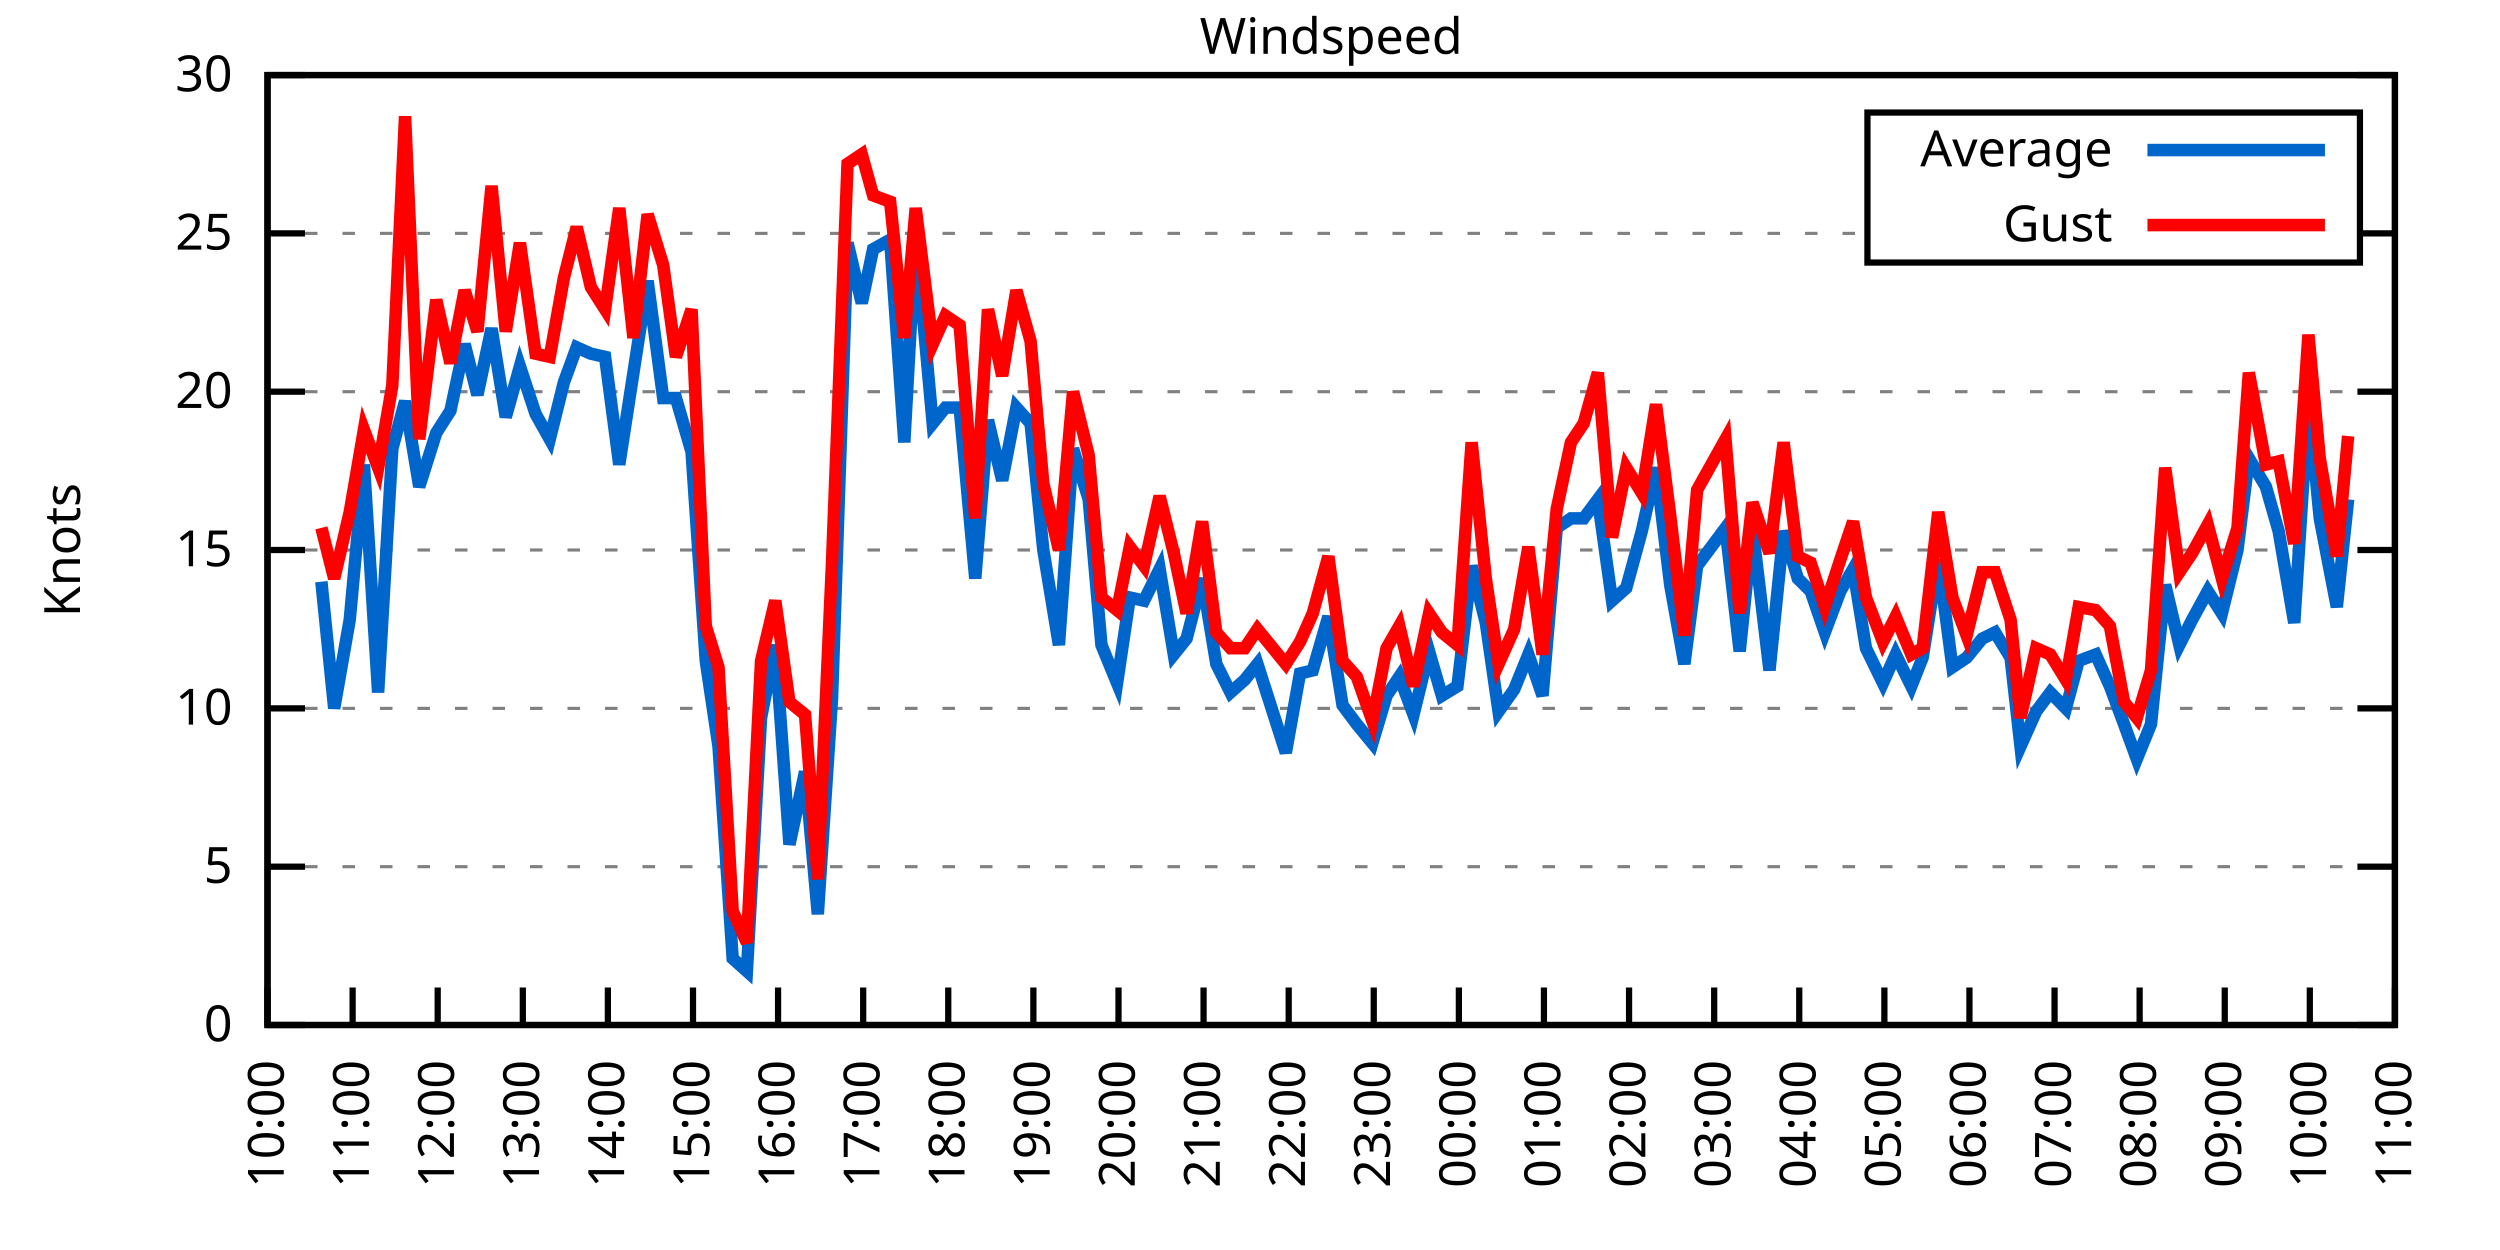
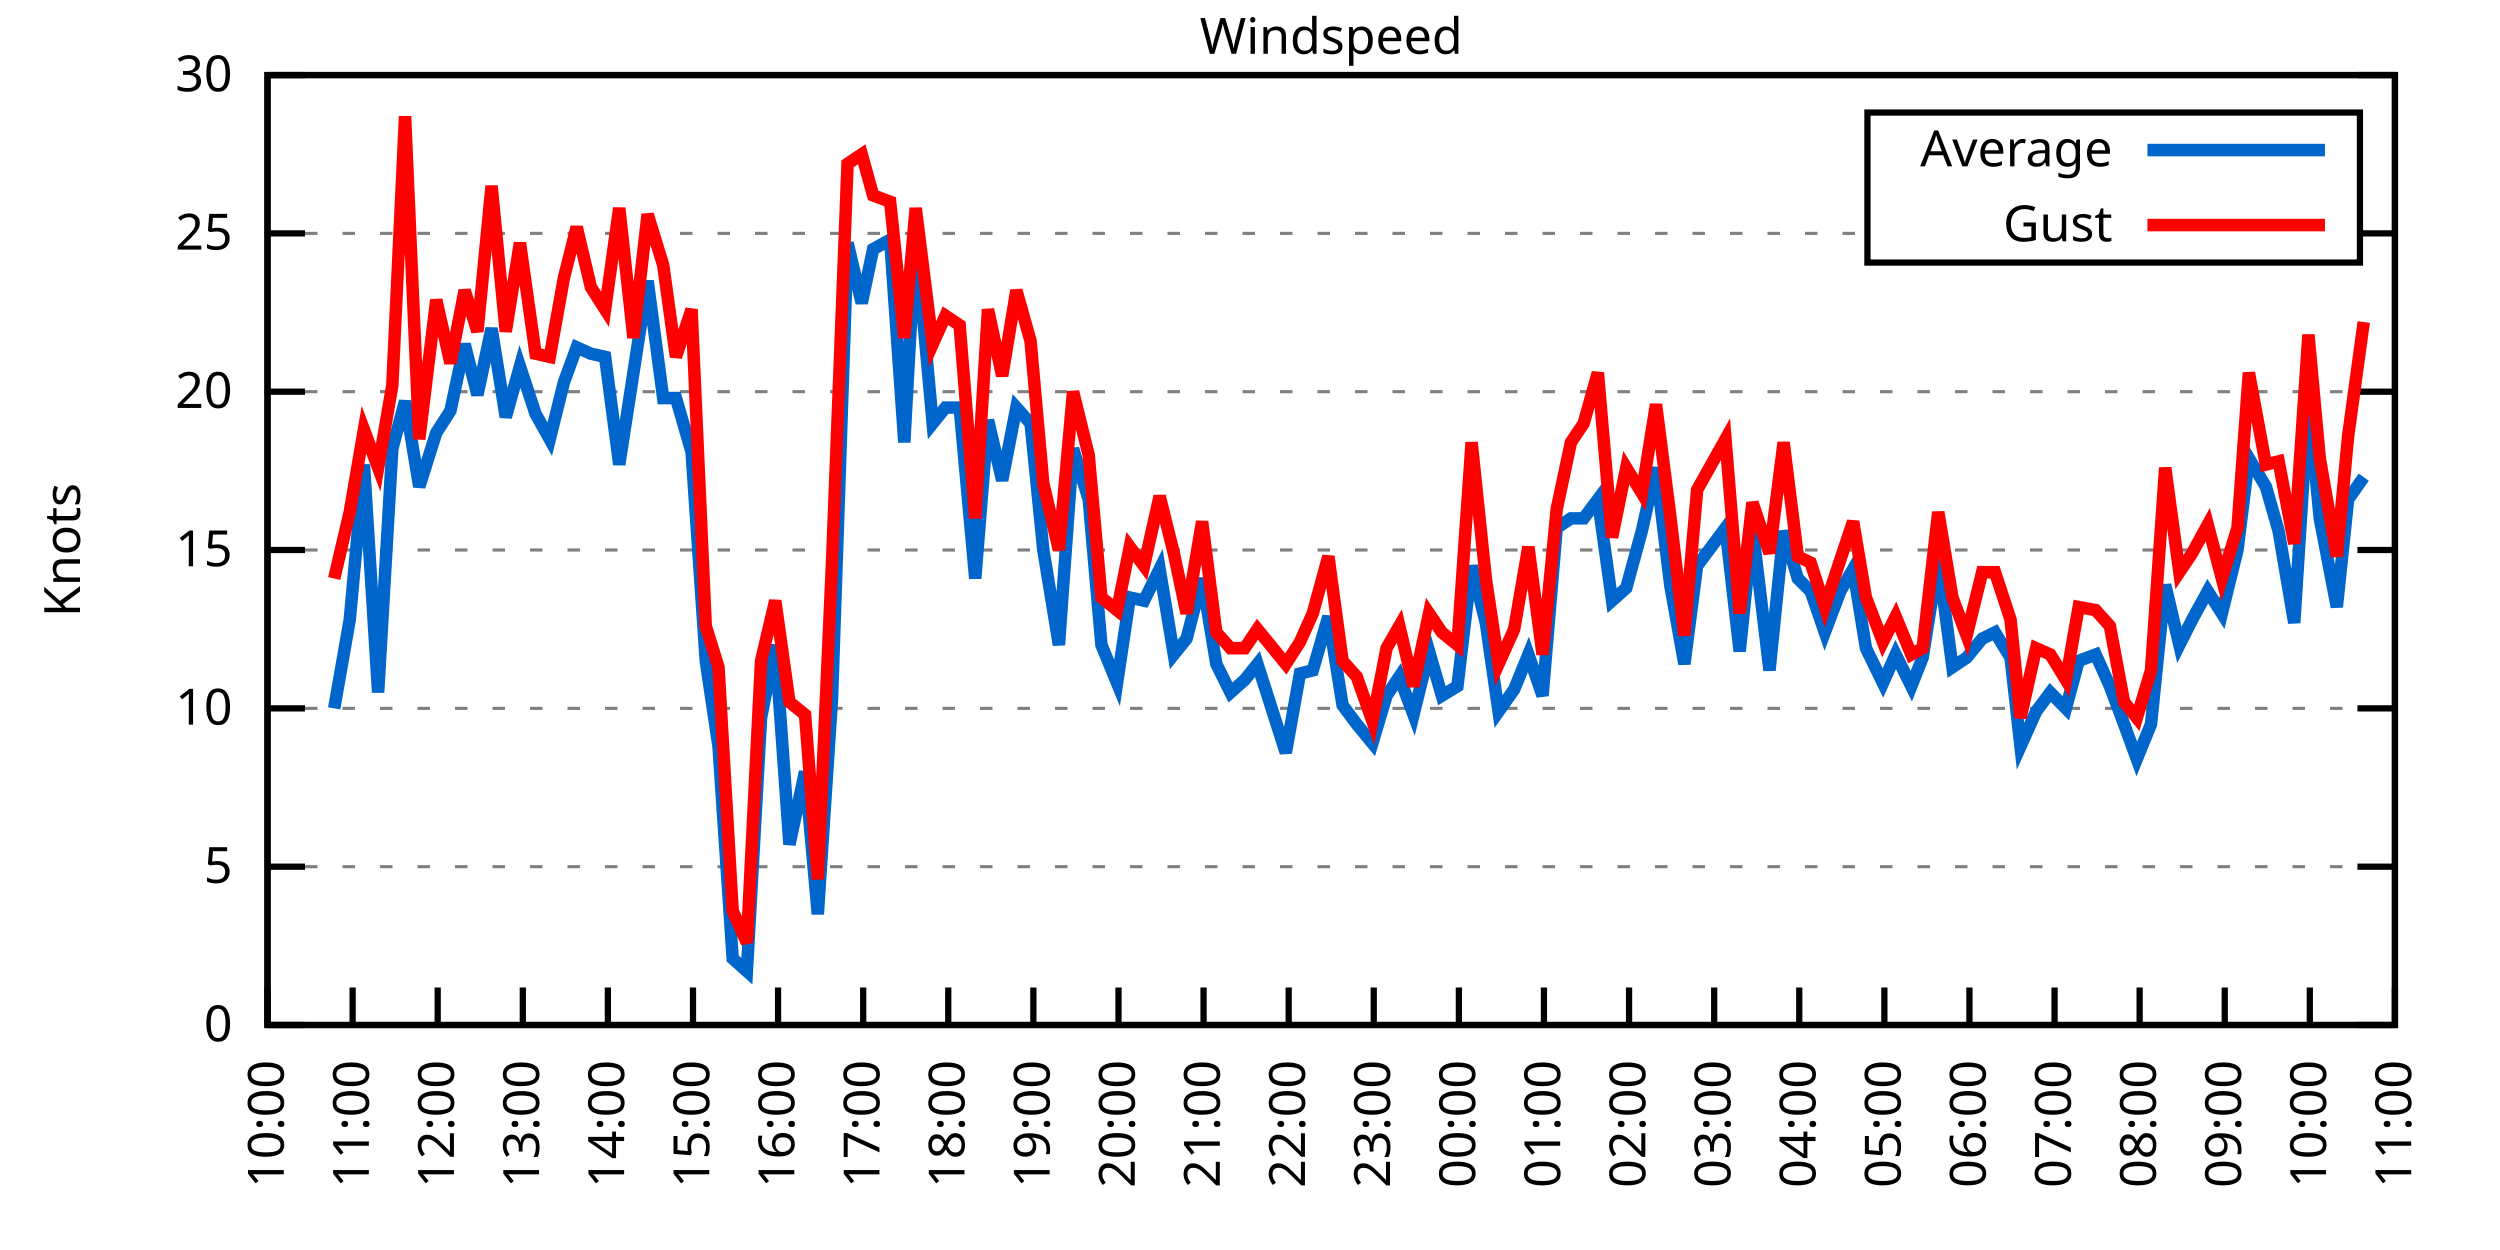
<svg xmlns="http://www.w3.org/2000/svg" xmlns:xlink="http://www.w3.org/1999/xlink" width="400" height="200" viewBox="0 0 400 200">
  <g id="gnuplot_canvas">
    <rect x="0" y="0" width="400" height="200" fill="none" />
    <defs>
      <circle id="gpDot" r="0.5" stroke-width="0.5" stroke="currentColor" />
      <path id="gpPt0" stroke-width="0.333" stroke="currentColor" d="M-1,0 h2 M0,-1 v2" />
      <path id="gpPt1" stroke-width="0.333" stroke="currentColor" d="M-1,-1 L1,1 M1,-1 L-1,1" />
      <path id="gpPt2" stroke-width="0.333" stroke="currentColor" d="M-1,0 L1,0 M0,-1 L0,1 M-1,-1 L1,1 M-1,1 L1,-1" />
      <rect id="gpPt3" stroke-width="0.333" stroke="currentColor" x="-1" y="-1" width="2" height="2" />
      <rect id="gpPt4" stroke-width="0.333" stroke="currentColor" fill="currentColor" x="-1" y="-1" width="2" height="2" />
      <circle id="gpPt5" stroke-width="0.333" stroke="currentColor" cx="0" cy="0" r="1" />
      <use xlink:href="#gpPt5" id="gpPt6" fill="currentColor" stroke="none" />
      <path id="gpPt7" stroke-width="0.333" stroke="currentColor" d="M0,-1.33 L-1.33,0.67 L1.33,0.67 z" />
      <use xlink:href="#gpPt7" id="gpPt8" fill="currentColor" stroke="none" />
      <use xlink:href="#gpPt7" id="gpPt9" stroke="currentColor" transform="rotate(180)" />
      <use xlink:href="#gpPt9" id="gpPt10" fill="currentColor" stroke="none" />
      <use xlink:href="#gpPt3" id="gpPt11" stroke="currentColor" transform="rotate(45)" />
      <use xlink:href="#gpPt11" id="gpPt12" fill="currentColor" stroke="none" />
      <path id="gpPt13" stroke-width="0.333" stroke="currentColor" d="M0,1.330 L1.265,0.411 L0.782,-1.067 L-0.782,-1.076 L-1.265,0.411 z" />
      <use xlink:href="#gpPt13" id="gpPt14" fill="currentColor" stroke="none" />
      <filter id="textbox" filterUnits="objectBoundingBox" x="0" y="0" height="1" width="1">
        <feFlood flood-color="white" flood-opacity="1" result="bgnd" />
        <feComposite in="SourceGraphic" in2="bgnd" operator="atop" />
      </filter>
      <filter id="greybox" filterUnits="objectBoundingBox" x="0" y="0" height="1" width="1">
        <feFlood flood-color="lightgrey" flood-opacity="1" result="grey" />
        <feComposite in="SourceGraphic" in2="grey" operator="atop" />
      </filter>
    </defs>
    <g fill="none" color="white" stroke="currentColor" stroke-width="1.00" stroke-linecap="butt" stroke-linejoin="miter">
</g>
    <g fill="none" color="black" stroke="currentColor" stroke-width="1.00" stroke-linecap="butt" stroke-linejoin="miter">
      <g stroke="none" shape-rendering="crispEdges">
        <polygon fill="rgb(255, 255, 255)" points="42.80,164.00 383.18,164.00 383.18,12.02 42.80,12.02 " />
      </g>
    </g>
    <g fill="none" color="black" stroke="currentColor" stroke-width="1.00" stroke-linecap="butt" stroke-linejoin="miter">
</g>
    <g fill="none" color="black" stroke="black" stroke-width="0.50" stroke-linecap="butt" stroke-linejoin="miter">
</g>
    <g fill="none" color="gray" stroke="currentColor" stroke-width="0.50" stroke-linecap="butt" stroke-linejoin="miter">
      <path stroke="gray" stroke-dasharray="2,4" class="gridline" d="M42.80,164.00 L383.19,164.00  " />
    </g>
    <g fill="none" color="gray" stroke="gray" stroke-width="1.00" stroke-linecap="butt" stroke-linejoin="miter">
</g>
    <g fill="none" color="black" stroke="currentColor" stroke-width="1.00" stroke-linecap="butt" stroke-linejoin="miter">
      <path stroke="black" d="M42.80,164.00 L48.80,164.00 M383.19,164.00 L377.19,164.00  " />
      <g transform="translate(37.20,166.60)" stroke="none" fill="black" font-family="Sans" font-size="8.00" text-anchor="end">
        <text>
          <tspan font-family="Sans"> 0</tspan>
        </text>
      </g>
    </g>
    <g fill="none" color="black" stroke="currentColor" stroke-width="1.00" stroke-linecap="butt" stroke-linejoin="miter">
</g>
    <g fill="none" color="black" stroke="black" stroke-width="0.50" stroke-linecap="butt" stroke-linejoin="miter">
</g>
    <g fill="none" color="gray" stroke="currentColor" stroke-width="0.50" stroke-linecap="butt" stroke-linejoin="miter">
      <path stroke="gray" stroke-dasharray="2,4" class="gridline" d="M42.80,138.67 L383.19,138.67  " />
    </g>
    <g fill="none" color="gray" stroke="gray" stroke-width="1.00" stroke-linecap="butt" stroke-linejoin="miter">
</g>
    <g fill="none" color="black" stroke="currentColor" stroke-width="1.00" stroke-linecap="butt" stroke-linejoin="miter">
      <path stroke="black" d="M42.80,138.67 L48.80,138.67 M383.19,138.67 L377.19,138.67  " />
      <g transform="translate(37.20,141.27)" stroke="none" fill="black" font-family="Sans" font-size="8.00" text-anchor="end">
        <text>
          <tspan font-family="Sans"> 5</tspan>
        </text>
      </g>
    </g>
    <g fill="none" color="black" stroke="currentColor" stroke-width="1.00" stroke-linecap="butt" stroke-linejoin="miter">
</g>
    <g fill="none" color="black" stroke="black" stroke-width="0.50" stroke-linecap="butt" stroke-linejoin="miter">
</g>
    <g fill="none" color="gray" stroke="currentColor" stroke-width="0.50" stroke-linecap="butt" stroke-linejoin="miter">
      <path stroke="gray" stroke-dasharray="2,4" class="gridline" d="M42.80,113.34 L383.19,113.34  " />
    </g>
    <g fill="none" color="gray" stroke="gray" stroke-width="1.00" stroke-linecap="butt" stroke-linejoin="miter">
</g>
    <g fill="none" color="black" stroke="currentColor" stroke-width="1.00" stroke-linecap="butt" stroke-linejoin="miter">
      <path stroke="black" d="M42.80,113.34 L48.80,113.34 M383.19,113.34 L377.19,113.34  " />
      <g transform="translate(37.20,115.94)" stroke="none" fill="black" font-family="Sans" font-size="8.00" text-anchor="end">
        <text>
          <tspan font-family="Sans"> 10</tspan>
        </text>
      </g>
    </g>
    <g fill="none" color="black" stroke="currentColor" stroke-width="1.00" stroke-linecap="butt" stroke-linejoin="miter">
</g>
    <g fill="none" color="black" stroke="black" stroke-width="0.50" stroke-linecap="butt" stroke-linejoin="miter">
</g>
    <g fill="none" color="gray" stroke="currentColor" stroke-width="0.50" stroke-linecap="butt" stroke-linejoin="miter">
      <path stroke="gray" stroke-dasharray="2,4" class="gridline" d="M42.80,88.00 L383.19,88.00  " />
    </g>
    <g fill="none" color="gray" stroke="gray" stroke-width="1.00" stroke-linecap="butt" stroke-linejoin="miter">
</g>
    <g fill="none" color="black" stroke="currentColor" stroke-width="1.00" stroke-linecap="butt" stroke-linejoin="miter">
      <path stroke="black" d="M42.80,88.00 L48.80,88.00 M383.19,88.00 L377.19,88.00  " />
      <g transform="translate(37.20,90.60)" stroke="none" fill="black" font-family="Sans" font-size="8.00" text-anchor="end">
        <text>
          <tspan font-family="Sans"> 15</tspan>
        </text>
      </g>
    </g>
    <g fill="none" color="black" stroke="currentColor" stroke-width="1.00" stroke-linecap="butt" stroke-linejoin="miter">
</g>
    <g fill="none" color="black" stroke="black" stroke-width="0.50" stroke-linecap="butt" stroke-linejoin="miter">
</g>
    <g fill="none" color="gray" stroke="currentColor" stroke-width="0.50" stroke-linecap="butt" stroke-linejoin="miter">
      <path stroke="gray" stroke-dasharray="2,4" class="gridline" d="M42.80,62.67 L383.19,62.67  " />
    </g>
    <g fill="none" color="gray" stroke="gray" stroke-width="1.00" stroke-linecap="butt" stroke-linejoin="miter">
</g>
    <g fill="none" color="black" stroke="currentColor" stroke-width="1.00" stroke-linecap="butt" stroke-linejoin="miter">
      <path stroke="black" d="M42.80,62.67 L48.80,62.67 M383.19,62.67 L377.19,62.67  " />
      <g transform="translate(37.20,65.27)" stroke="none" fill="black" font-family="Sans" font-size="8.00" text-anchor="end">
        <text>
          <tspan font-family="Sans"> 20</tspan>
        </text>
      </g>
    </g>
    <g fill="none" color="black" stroke="currentColor" stroke-width="1.00" stroke-linecap="butt" stroke-linejoin="miter">
</g>
    <g fill="none" color="black" stroke="black" stroke-width="0.50" stroke-linecap="butt" stroke-linejoin="miter">
</g>
    <g fill="none" color="gray" stroke="currentColor" stroke-width="0.50" stroke-linecap="butt" stroke-linejoin="miter">
      <path stroke="gray" stroke-dasharray="2,4" class="gridline" d="M42.80,37.34 L298.79,37.34 M377.59,37.34 L383.19,37.34  " />
    </g>
    <g fill="none" color="gray" stroke="gray" stroke-width="1.00" stroke-linecap="butt" stroke-linejoin="miter">
</g>
    <g fill="none" color="black" stroke="currentColor" stroke-width="1.00" stroke-linecap="butt" stroke-linejoin="miter">
      <path stroke="black" d="M42.80,37.34 L48.80,37.34 M383.19,37.34 L377.19,37.34  " />
      <g transform="translate(37.20,39.94)" stroke="none" fill="black" font-family="Sans" font-size="8.00" text-anchor="end">
        <text>
          <tspan font-family="Sans"> 25</tspan>
        </text>
      </g>
    </g>
    <g fill="none" color="black" stroke="currentColor" stroke-width="1.00" stroke-linecap="butt" stroke-linejoin="miter">
</g>
    <g fill="none" color="black" stroke="black" stroke-width="0.50" stroke-linecap="butt" stroke-linejoin="miter">
</g>
    <g fill="none" color="gray" stroke="currentColor" stroke-width="0.50" stroke-linecap="butt" stroke-linejoin="miter">
      <path stroke="gray" stroke-dasharray="2,4" class="gridline" d="M42.80,12.01 L383.19,12.01  " />
    </g>
    <g fill="none" color="gray" stroke="gray" stroke-width="1.00" stroke-linecap="butt" stroke-linejoin="miter">
</g>
    <g fill="none" color="black" stroke="currentColor" stroke-width="1.00" stroke-linecap="butt" stroke-linejoin="miter">
      <path stroke="black" d="M42.80,12.01 L48.80,12.01 M383.19,12.01 L377.19,12.01  " />
      <g transform="translate(37.20,14.61)" stroke="none" fill="black" font-family="Sans" font-size="8.00" text-anchor="end">
        <text>
          <tspan font-family="Sans"> 30</tspan>
        </text>
      </g>
    </g>
    <g fill="none" color="black" stroke="currentColor" stroke-width="1.00" stroke-linecap="butt" stroke-linejoin="miter">
      <path stroke="black" d="M42.80,164.00 L42.80,158.00  " />
      <g transform="translate(45.40,169.60) rotate(270.00)" stroke="none" fill="black" font-family="Sans" font-size="8.00" text-anchor="end">
        <text>
          <tspan font-family="Sans">10:00</tspan>
        </text>
      </g>
    </g>
    <g fill="none" color="black" stroke="currentColor" stroke-width="1.00" stroke-linecap="butt" stroke-linejoin="miter">
      <path stroke="black" d="M56.42,164.00 L56.42,158.00  " />
      <g transform="translate(59.02,169.60) rotate(270.00)" stroke="none" fill="black" font-family="Sans" font-size="8.00" text-anchor="end">
        <text>
          <tspan font-family="Sans">11:00</tspan>
        </text>
      </g>
    </g>
    <g fill="none" color="black" stroke="currentColor" stroke-width="1.00" stroke-linecap="butt" stroke-linejoin="miter">
      <path stroke="black" d="M70.03,164.00 L70.03,158.00  " />
      <g transform="translate(72.63,169.60) rotate(270.00)" stroke="none" fill="black" font-family="Sans" font-size="8.00" text-anchor="end">
        <text>
          <tspan font-family="Sans">12:00</tspan>
        </text>
      </g>
    </g>
    <g fill="none" color="black" stroke="currentColor" stroke-width="1.00" stroke-linecap="butt" stroke-linejoin="miter">
      <path stroke="black" d="M83.65,164.00 L83.65,158.00  " />
      <g transform="translate(86.25,169.60) rotate(270.00)" stroke="none" fill="black" font-family="Sans" font-size="8.00" text-anchor="end">
        <text>
          <tspan font-family="Sans">13:00</tspan>
        </text>
      </g>
    </g>
    <g fill="none" color="black" stroke="currentColor" stroke-width="1.00" stroke-linecap="butt" stroke-linejoin="miter">
      <path stroke="black" d="M97.26,164.00 L97.26,158.00  " />
      <g transform="translate(99.86,169.60) rotate(270.00)" stroke="none" fill="black" font-family="Sans" font-size="8.00" text-anchor="end">
        <text>
          <tspan font-family="Sans">14:00</tspan>
        </text>
      </g>
    </g>
    <g fill="none" color="black" stroke="currentColor" stroke-width="1.00" stroke-linecap="butt" stroke-linejoin="miter">
      <path stroke="black" d="M110.88,164.00 L110.88,158.00  " />
      <g transform="translate(113.48,169.60) rotate(270.00)" stroke="none" fill="black" font-family="Sans" font-size="8.00" text-anchor="end">
        <text>
          <tspan font-family="Sans">15:00</tspan>
        </text>
      </g>
    </g>
    <g fill="none" color="black" stroke="currentColor" stroke-width="1.00" stroke-linecap="butt" stroke-linejoin="miter">
      <path stroke="black" d="M124.49,164.00 L124.49,158.00  " />
      <g transform="translate(127.09,169.60) rotate(270.00)" stroke="none" fill="black" font-family="Sans" font-size="8.00" text-anchor="end">
        <text>
          <tspan font-family="Sans">16:00</tspan>
        </text>
      </g>
    </g>
    <g fill="none" color="black" stroke="currentColor" stroke-width="1.00" stroke-linecap="butt" stroke-linejoin="miter">
      <path stroke="black" d="M138.11,164.00 L138.11,158.00  " />
      <g transform="translate(140.71,169.60) rotate(270.00)" stroke="none" fill="black" font-family="Sans" font-size="8.00" text-anchor="end">
        <text>
          <tspan font-family="Sans">17:00</tspan>
        </text>
      </g>
    </g>
    <g fill="none" color="black" stroke="currentColor" stroke-width="1.00" stroke-linecap="butt" stroke-linejoin="miter">
      <path stroke="black" d="M151.72,164.00 L151.72,158.00  " />
      <g transform="translate(154.32,169.60) rotate(270.00)" stroke="none" fill="black" font-family="Sans" font-size="8.00" text-anchor="end">
        <text>
          <tspan font-family="Sans">18:00</tspan>
        </text>
      </g>
    </g>
    <g fill="none" color="black" stroke="currentColor" stroke-width="1.00" stroke-linecap="butt" stroke-linejoin="miter">
      <path stroke="black" d="M165.34,164.00 L165.34,158.00  " />
      <g transform="translate(167.94,169.60) rotate(270.00)" stroke="none" fill="black" font-family="Sans" font-size="8.00" text-anchor="end">
        <text>
          <tspan font-family="Sans">19:00</tspan>
        </text>
      </g>
    </g>
    <g fill="none" color="black" stroke="currentColor" stroke-width="1.00" stroke-linecap="butt" stroke-linejoin="miter">
      <path stroke="black" d="M178.96,164.00 L178.96,158.00  " />
      <g transform="translate(181.56,169.60) rotate(270.00)" stroke="none" fill="black" font-family="Sans" font-size="8.00" text-anchor="end">
        <text>
          <tspan font-family="Sans">20:00</tspan>
        </text>
      </g>
    </g>
    <g fill="none" color="black" stroke="currentColor" stroke-width="1.00" stroke-linecap="butt" stroke-linejoin="miter">
      <path stroke="black" d="M192.57,164.00 L192.57,158.00  " />
      <g transform="translate(195.17,169.60) rotate(270.00)" stroke="none" fill="black" font-family="Sans" font-size="8.00" text-anchor="end">
        <text>
          <tspan font-family="Sans">21:00</tspan>
        </text>
      </g>
    </g>
    <g fill="none" color="black" stroke="currentColor" stroke-width="1.00" stroke-linecap="butt" stroke-linejoin="miter">
      <path stroke="black" d="M206.19,164.00 L206.19,158.00  " />
      <g transform="translate(208.79,169.60) rotate(270.00)" stroke="none" fill="black" font-family="Sans" font-size="8.00" text-anchor="end">
        <text>
          <tspan font-family="Sans">22:00</tspan>
        </text>
      </g>
    </g>
    <g fill="none" color="black" stroke="currentColor" stroke-width="1.00" stroke-linecap="butt" stroke-linejoin="miter">
      <path stroke="black" d="M219.80,164.00 L219.80,158.00  " />
      <g transform="translate(222.40,169.60) rotate(270.00)" stroke="none" fill="black" font-family="Sans" font-size="8.00" text-anchor="end">
        <text>
          <tspan font-family="Sans">23:00</tspan>
        </text>
      </g>
    </g>
    <g fill="none" color="black" stroke="currentColor" stroke-width="1.00" stroke-linecap="butt" stroke-linejoin="miter">
      <path stroke="black" d="M233.42,164.00 L233.42,158.00  " />
      <g transform="translate(236.02,169.60) rotate(270.00)" stroke="none" fill="black" font-family="Sans" font-size="8.00" text-anchor="end">
        <text>
          <tspan font-family="Sans">00:00</tspan>
        </text>
      </g>
    </g>
    <g fill="none" color="black" stroke="currentColor" stroke-width="1.00" stroke-linecap="butt" stroke-linejoin="miter">
      <path stroke="black" d="M247.03,164.00 L247.03,158.00  " />
      <g transform="translate(249.63,169.60) rotate(270.00)" stroke="none" fill="black" font-family="Sans" font-size="8.00" text-anchor="end">
        <text>
          <tspan font-family="Sans">01:00</tspan>
        </text>
      </g>
    </g>
    <g fill="none" color="black" stroke="currentColor" stroke-width="1.00" stroke-linecap="butt" stroke-linejoin="miter">
      <path stroke="black" d="M260.65,164.00 L260.65,158.00  " />
      <g transform="translate(263.25,169.60) rotate(270.00)" stroke="none" fill="black" font-family="Sans" font-size="8.00" text-anchor="end">
        <text>
          <tspan font-family="Sans">02:00</tspan>
        </text>
      </g>
    </g>
    <g fill="none" color="black" stroke="currentColor" stroke-width="1.00" stroke-linecap="butt" stroke-linejoin="miter">
      <path stroke="black" d="M274.27,164.00 L274.27,158.00  " />
      <g transform="translate(276.87,169.60) rotate(270.00)" stroke="none" fill="black" font-family="Sans" font-size="8.00" text-anchor="end">
        <text>
          <tspan font-family="Sans">03:00</tspan>
        </text>
      </g>
    </g>
    <g fill="none" color="black" stroke="currentColor" stroke-width="1.00" stroke-linecap="butt" stroke-linejoin="miter">
      <path stroke="black" d="M287.88,164.00 L287.88,158.00  " />
      <g transform="translate(290.48,169.60) rotate(270.00)" stroke="none" fill="black" font-family="Sans" font-size="8.00" text-anchor="end">
        <text>
          <tspan font-family="Sans">04:00</tspan>
        </text>
      </g>
    </g>
    <g fill="none" color="black" stroke="currentColor" stroke-width="1.00" stroke-linecap="butt" stroke-linejoin="miter">
      <path stroke="black" d="M301.50,164.00 L301.50,158.00  " />
      <g transform="translate(304.10,169.60) rotate(270.00)" stroke="none" fill="black" font-family="Sans" font-size="8.00" text-anchor="end">
        <text>
          <tspan font-family="Sans">05:00</tspan>
        </text>
      </g>
    </g>
    <g fill="none" color="black" stroke="currentColor" stroke-width="1.00" stroke-linecap="butt" stroke-linejoin="miter">
      <path stroke="black" d="M315.11,164.00 L315.11,158.00  " />
      <g transform="translate(317.71,169.60) rotate(270.00)" stroke="none" fill="black" font-family="Sans" font-size="8.00" text-anchor="end">
        <text>
          <tspan font-family="Sans">06:00</tspan>
        </text>
      </g>
    </g>
    <g fill="none" color="black" stroke="currentColor" stroke-width="1.00" stroke-linecap="butt" stroke-linejoin="miter">
      <path stroke="black" d="M328.73,164.00 L328.73,158.00  " />
      <g transform="translate(331.33,169.60) rotate(270.00)" stroke="none" fill="black" font-family="Sans" font-size="8.00" text-anchor="end">
        <text>
          <tspan font-family="Sans">07:00</tspan>
        </text>
      </g>
    </g>
    <g fill="none" color="black" stroke="currentColor" stroke-width="1.00" stroke-linecap="butt" stroke-linejoin="miter">
      <path stroke="black" d="M342.34,164.00 L342.34,158.00  " />
      <g transform="translate(344.94,169.60) rotate(270.00)" stroke="none" fill="black" font-family="Sans" font-size="8.00" text-anchor="end">
        <text>
          <tspan font-family="Sans">08:00</tspan>
        </text>
      </g>
    </g>
    <g fill="none" color="black" stroke="currentColor" stroke-width="1.00" stroke-linecap="butt" stroke-linejoin="miter">
      <path stroke="black" d="M355.96,164.00 L355.96,158.00  " />
      <g transform="translate(358.56,169.60) rotate(270.00)" stroke="none" fill="black" font-family="Sans" font-size="8.00" text-anchor="end">
        <text>
          <tspan font-family="Sans">09:00</tspan>
        </text>
      </g>
    </g>
    <g fill="none" color="black" stroke="currentColor" stroke-width="1.00" stroke-linecap="butt" stroke-linejoin="miter">
      <path stroke="black" d="M369.57,164.00 L369.57,158.00  " />
      <g transform="translate(372.17,169.60) rotate(270.00)" stroke="none" fill="black" font-family="Sans" font-size="8.00" text-anchor="end">
        <text>
          <tspan font-family="Sans">10:00</tspan>
        </text>
      </g>
    </g>
    <g fill="none" color="black" stroke="currentColor" stroke-width="1.00" stroke-linecap="butt" stroke-linejoin="miter">
      <path stroke="black" d="M383.19,164.00 L383.19,158.00  " />
      <g transform="translate(385.79,169.60) rotate(270.00)" stroke="none" fill="black" font-family="Sans" font-size="8.00" text-anchor="end">
        <text>
          <tspan font-family="Sans">11:00</tspan>
        </text>
      </g>
    </g>
    <g fill="none" color="black" stroke="currentColor" stroke-width="1.00" stroke-linecap="butt" stroke-linejoin="miter">
</g>
    <g fill="none" color="black" stroke="currentColor" stroke-width="1.00" stroke-linecap="butt" stroke-linejoin="miter">
      <path stroke="black" d="M42.80,12.01 L42.80,164.00 L383.19,164.00 L383.19,12.01 L42.80,12.01 Z  " />
    </g>
    <g fill="none" color="black" stroke="currentColor" stroke-width="1.00" stroke-linecap="butt" stroke-linejoin="miter">
</g>
    <g fill="none" color="black" stroke="currentColor" stroke-width="1.00" stroke-linecap="butt" stroke-linejoin="miter">
      <path stroke="black" d="M298.79,42.01 L298.79,18.01 L377.59,18.01 L377.59,42.01 L298.79,42.01 Z  " />
    </g>
    <g id="Windspeed_plot_1">
      <g fill="none" color="white" stroke="black" stroke-width="2.00" stroke-linecap="butt" stroke-linejoin="miter">
</g>
      <g fill="none" color="black" stroke="currentColor" stroke-width="2.00" stroke-linecap="butt" stroke-linejoin="miter">
        <g transform="translate(337.99,26.61)" stroke="none" fill="black" font-family="Sans" font-size="8.00" text-anchor="end">
          <text>
            <tspan font-family="Sans">Average</tspan>
          </text>
        </g>
      </g>
      <g fill="none" color="black" stroke="currentColor" stroke-width="2.00" stroke-linecap="butt" stroke-linejoin="miter">
-         <path stroke="rgb(  0, 102, 204)" d="M343.59,24.01 L371.99,24.01 M51.42,93.07 L53.47,113.34 L55.96,99.15 L58.23,74.33 L60.50,110.80 L62.77,71.79   L64.81,64.19 L67.08,77.87 L69.80,69.26 L72.07,65.71 L74.34,55.07 L76.39,63.18 L78.65,52.54 L80.92,66.73   L83.19,58.62 L85.69,66.22 L87.96,70.27 L90.23,61.15 L92.27,55.58 L94.54,56.59 L96.81,57.10 L99.08,74.33   L101.35,59.63 L103.62,44.94 L106.11,63.69 L108.15,63.69 L110.65,72.30 L112.92,105.74 L114.96,119.42 L117.23,153.36   L119.50,155.39 L121.77,114.86 L124.04,103.20 L126.31,135.12 L128.81,123.47 L130.85,146.27 L133.12,111.82 L135.61,38.86   L137.88,48.49 L139.70,39.87 L142.42,38.35 L144.69,70.78 L146.51,37.85 L149.23,67.74 L151.27,65.21 L153.54,65.21   L156.04,92.56 L158.08,67.23 L160.35,76.86 L162.62,65.21 L164.89,67.74 L166.93,88.00 L169.43,103.20 L171.69,71.79   L174.19,79.90 L176.23,103.20 L178.73,109.28 L180.77,95.60 L183.04,96.11 L185.54,91.04 L187.81,104.72 L189.85,102.19   L192.34,92.56 L194.61,106.24 L196.88,110.80 L199.15,108.78 L201.19,106.24 L205.73,120.43 L208.00,107.76 L210.04,107.26   L212.54,98.64 L214.81,112.83 L217.08,115.87 L219.58,118.91 L221.85,111.31 L223.89,108.27 L226.16,114.35 L228.65,104.22   L230.70,111.31 L233.19,109.79 L235.46,90.54 L237.73,99.66 L239.77,113.84 L242.27,110.30 L244.54,104.72 L246.81,111.31   L249.08,84.46 L251.35,82.94 L253.39,82.94 L255.66,79.90 L257.93,96.11 L260.20,94.08 L262.69,84.97 L264.96,74.83   L267.23,93.58 L269.50,106.24 L271.54,90.54 L276.08,84.46 L278.35,104.22 L280.39,84.46 L283.12,107.26 L285.38,84.97   L287.65,92.56 L289.70,94.59 L291.97,101.18 L294.46,94.59 L296.50,91.04 L298.55,103.71 L301.27,109.28 L303.31,104.72   L305.81,109.79 L307.62,105.23 L310.12,89.52 L312.39,106.75 L314.66,105.23 L317.15,102.19 L319.20,101.18 L321.69,105.23   L323.28,119.42 L325.78,113.84 L328.05,110.80 L330.54,113.34 L332.59,105.74 L335.31,104.72 L337.58,109.79 L339.85,115.87   L341.89,121.44 L344.16,115.87 L346.43,93.58 L348.70,103.20 L350.74,99.15 L353.24,94.59 L355.50,98.14 L358.00,88.00   L359.82,73.31 L362.54,77.87 L364.58,84.97 L367.08,99.66 L369.35,64.19 L371.16,82.94 L373.89,97.12 L375.70,79.90    " />
+         <path stroke="rgb(  0, 102, 204)" d="M343.59,24.01 L371.99,24.01 M53.47,113.34 L55.96,99.15 L58.23,74.33 L60.50,110.80 L62.77,71.79 L64.81,64.19   L67.08,77.87 L69.80,69.26 L72.07,65.71 L74.34,55.07 L76.39,63.18 L78.65,52.54 L80.92,66.73 L83.19,58.62   L85.69,66.22 L87.96,70.27 L90.23,61.15 L92.27,55.58 L94.54,56.59 L96.81,57.10 L99.08,74.33 L101.35,59.63   L103.62,44.94 L106.11,63.69 L108.15,63.69 L110.65,72.30 L112.92,105.74 L114.96,119.42 L117.23,153.36 L119.50,155.39   L121.77,114.86 L124.04,103.20 L126.31,135.12 L128.81,123.47 L130.85,146.27 L133.12,111.82 L135.61,38.86 L137.88,48.49   L139.70,39.87 L142.42,38.35 L144.69,70.78 L146.51,37.85 L149.23,67.74 L151.27,65.21 L153.54,65.21 L156.04,92.56   L158.08,67.23 L160.35,76.86 L162.62,65.21 L164.89,67.74 L166.93,88.00 L169.43,103.20 L171.69,71.79 L174.19,79.90   L176.23,103.20 L178.73,109.28 L180.77,95.60 L183.04,96.11 L185.54,91.04 L187.81,104.72 L189.85,102.19 L192.34,92.56   L194.61,106.24 L196.88,110.80 L199.15,108.78 L201.19,106.24 L205.73,120.43 L208.00,107.76 L210.04,107.26 L212.54,98.64   L214.81,112.83 L217.08,115.87 L219.58,118.91 L221.85,111.31 L223.89,108.27 L226.16,114.35 L228.65,104.22 L230.70,111.31   L233.19,109.79 L235.46,90.54 L237.73,99.66 L239.77,113.84 L242.27,110.30 L244.54,104.72 L246.81,111.31 L249.08,84.46   L251.35,82.94 L253.39,82.94 L255.66,79.90 L257.93,96.11 L260.20,94.08 L262.69,84.97 L264.96,74.83 L267.23,93.58   L269.50,106.24 L271.54,90.54 L276.08,84.46 L278.35,104.22 L280.39,84.46 L283.12,107.26 L285.38,84.97 L287.65,92.56   L289.70,94.59 L291.97,101.18 L294.46,94.59 L296.50,91.04 L298.55,103.71 L301.27,109.28 L303.31,104.72 L305.81,109.79   L307.62,105.23 L310.12,89.52 L312.39,106.75 L314.66,105.23 L317.15,102.19 L319.20,101.18 L321.69,105.23 L323.28,119.42   L325.78,113.84 L328.05,110.80 L330.54,113.34 L332.59,105.74 L335.31,104.72 L337.58,109.79 L339.85,115.87 L341.89,121.44   L344.16,115.87 L346.43,93.58 L348.70,103.20 L350.74,99.15 L353.24,94.59 L355.50,98.14 L358.00,88.00 L359.82,73.31   L362.54,77.87 L364.58,84.97 L367.08,99.66 L369.35,64.19 L371.16,82.94 L373.89,97.12 L375.70,79.90 L378.20,76.35    " />
      </g>
    </g>
    <g id="Windspeed_plot_2">
      <g fill="none" color="black" stroke="currentColor" stroke-width="2.00" stroke-linecap="butt" stroke-linejoin="miter">
        <g transform="translate(337.99,38.61)" stroke="none" fill="black" font-family="Sans" font-size="8.00" text-anchor="end">
          <text>
            <tspan font-family="Sans">Gust</tspan>
          </text>
        </g>
      </g>
      <g fill="none" color="black" stroke="currentColor" stroke-width="2.00" stroke-linecap="butt" stroke-linejoin="miter">
-         <path stroke="rgb(255,   0,   0)" d="M343.59,36.01 L371.99,36.01 M51.42,84.46 L53.47,92.56 L55.96,81.93 L58.23,68.75 L60.50,74.83 L62.77,61.66   L64.81,18.60 L67.08,70.27 L69.80,47.98 L72.07,58.11 L74.34,46.46 L76.39,53.05 L78.65,29.74 L80.92,53.05   L83.19,38.86 L85.69,56.59 L87.96,57.10 L90.23,44.43 L92.27,36.33 L94.54,45.95 L96.81,49.50 L99.08,33.29   L101.35,54.06 L103.62,34.30 L106.11,42.41 L108.15,57.10 L110.65,49.50 L112.92,100.16 L114.96,106.75 L117.23,145.76   L119.50,150.83 L121.77,105.74 L124.04,96.11 L126.31,112.32 L128.81,114.35 L130.85,140.69 L133.12,90.03 L135.61,26.20   L137.88,24.68 L139.70,31.26 L142.42,32.28 L144.69,54.06 L146.51,33.29 L149.23,55.07 L151.27,50.51 L153.54,52.03   L156.04,82.94 L158.08,49.50 L160.35,60.14 L162.62,46.46 L164.89,54.57 L166.93,77.37 L169.43,88.00 L171.69,62.67   L174.19,72.81 L176.23,95.60 L178.73,97.63 L180.77,87.50 L183.04,90.54 L185.54,79.39 L187.81,88.51 L189.85,98.14   L192.34,83.45 L194.61,101.18 L196.88,103.71 L199.15,103.71 L201.19,100.67 L205.73,106.24 L208.00,102.70 L210.04,98.14   L212.54,89.02 L214.81,105.74 L217.08,108.27 L219.58,115.36 L221.85,103.71 L223.89,100.16 L226.16,109.79 L228.65,98.14   L230.70,101.18 L233.19,103.20 L235.46,70.78 L237.73,92.56 L239.77,106.24 L242.27,100.67 L244.54,87.50 L246.81,104.72   L249.08,81.42 L251.35,70.78 L253.39,67.74 L255.66,59.63 L257.93,85.98 L260.20,74.83 L262.69,78.89 L264.96,64.70   L267.23,82.43 L269.50,101.68 L271.54,78.38 L276.08,70.27 L278.35,98.14 L280.39,80.41 L283.12,88.51 L285.38,70.78   L287.65,89.02 L289.70,90.03 L291.97,97.12 L294.46,89.52 L296.50,83.45 L298.55,95.60 L301.27,102.70 L303.31,98.64   L305.81,104.72 L307.62,103.71 L310.12,81.93 L312.39,95.60 L314.66,101.68 L317.15,91.55 L319.20,91.55 L321.69,99.15   L323.28,114.86 L325.78,103.71 L328.05,104.72 L330.54,108.78 L332.59,97.12 L335.31,97.63 L337.58,100.16 L339.85,112.32   L341.89,114.86 L344.16,107.26 L346.43,74.83 L348.70,91.55 L350.74,88.51 L353.24,83.95 L355.50,92.56 L358.00,84.46   L359.82,59.63 L362.54,74.33 L364.58,73.82 L367.08,86.99 L369.35,53.55 L371.16,73.31 L373.89,89.02 L375.70,69.77    " />
+         <path stroke="rgb(255,   0,   0)" d="M343.59,36.01 L371.99,36.01 M53.47,92.56 L55.96,81.93 L58.23,68.75 L60.50,74.83 L62.77,61.66 L64.81,18.60   L67.08,70.27 L69.80,47.98 L72.07,58.11 L74.34,46.46 L76.39,53.05 L78.65,29.74 L80.92,53.05 L83.19,38.86   L85.69,56.59 L87.96,57.10 L90.23,44.43 L92.27,36.33 L94.54,45.95 L96.81,49.50 L99.08,33.29 L101.35,54.06   L103.62,34.30 L106.11,42.41 L108.15,57.10 L110.65,49.50 L112.92,100.16 L114.96,106.75 L117.23,145.76 L119.50,150.83   L121.77,105.74 L124.04,96.11 L126.31,112.32 L128.81,114.35 L130.85,140.69 L133.12,90.03 L135.61,26.20 L137.88,24.68   L139.70,31.26 L142.42,32.28 L144.69,54.06 L146.51,33.29 L149.23,55.07 L151.27,50.51 L153.54,52.03 L156.04,82.94   L158.08,49.50 L160.35,60.14 L162.62,46.46 L164.89,54.57 L166.93,77.37 L169.43,88.00 L171.69,62.67 L174.19,72.81   L176.23,95.60 L178.73,97.63 L180.77,87.50 L183.04,90.54 L185.54,79.39 L187.81,88.51 L189.85,98.14 L192.34,83.45   L194.61,101.18 L196.88,103.71 L199.15,103.71 L201.19,100.67 L205.73,106.24 L208.00,102.70 L210.04,98.14 L212.54,89.02   L214.81,105.74 L217.08,108.27 L219.58,115.36 L221.85,103.71 L223.89,100.16 L226.16,109.79 L228.65,98.14 L230.70,101.18   L233.19,103.20 L235.46,70.78 L237.73,92.56 L239.77,106.24 L242.27,100.67 L244.54,87.50 L246.81,104.72 L249.08,81.42   L251.35,70.78 L253.39,67.74 L255.66,59.63 L257.93,85.98 L260.20,74.83 L262.69,78.89 L264.96,64.70 L267.23,82.43   L269.50,101.68 L271.54,78.38 L276.08,70.27 L278.35,98.14 L280.39,80.41 L283.12,88.51 L285.38,70.78 L287.65,89.02   L289.70,90.03 L291.97,97.12 L294.46,89.52 L296.50,83.45 L298.55,95.60 L301.27,102.70 L303.31,98.64 L305.81,104.72   L307.62,103.71 L310.12,81.93 L312.39,95.60 L314.66,101.68 L317.15,91.55 L319.20,91.55 L321.69,99.15 L323.28,114.86   L325.78,103.71 L328.05,104.72 L330.54,108.78 L332.59,97.12 L335.31,97.63 L337.58,100.16 L339.85,112.32 L341.89,114.86   L344.16,107.26 L346.43,74.83 L348.70,91.55 L350.74,88.51 L353.24,83.95 L355.50,92.56 L358.00,84.46 L359.82,59.63   L362.54,74.33 L364.58,73.82 L367.08,86.99 L369.35,53.55 L371.16,73.31 L373.89,89.02 L375.70,69.77 L378.20,51.53    " />
      </g>
    </g>
    <g fill="none" color="black" stroke="currentColor" stroke-width="2.00" stroke-linecap="butt" stroke-linejoin="miter">
</g>
    <g fill="none" color="black" stroke="black" stroke-width="1.00" stroke-linecap="butt" stroke-linejoin="miter">
</g>
    <g fill="none" color="black" stroke="currentColor" stroke-width="1.00" stroke-linecap="butt" stroke-linejoin="miter">
      <path stroke="black" d="M42.80,12.01 L42.80,164.00 L383.19,164.00 L383.19,12.01 L42.80,12.01 Z  " />
      <g transform="translate(12.80,88.01) rotate(270.00)" stroke="none" fill="black" font-family="Sans" font-size="8.00" text-anchor="middle">
        <text>
          <tspan font-family="Sans">Knots</tspan>
        </text>
      </g>
    </g>
    <g fill="none" color="black" stroke="currentColor" stroke-width="1.00" stroke-linecap="butt" stroke-linejoin="miter">
</g>
    <g fill="none" color="black" stroke="currentColor" stroke-width="1.00" stroke-linecap="butt" stroke-linejoin="miter">
      <g transform="translate(212.99,8.61)" stroke="none" fill="black" font-family="Sans" font-size="8.00" text-anchor="middle">
        <text>
          <tspan font-family="Sans">Windspeed</tspan>
        </text>
      </g>
    </g>
    <g fill="none" color="black" stroke="currentColor" stroke-width="1.00" stroke-linecap="butt" stroke-linejoin="miter">
</g>
  </g>
</svg>
